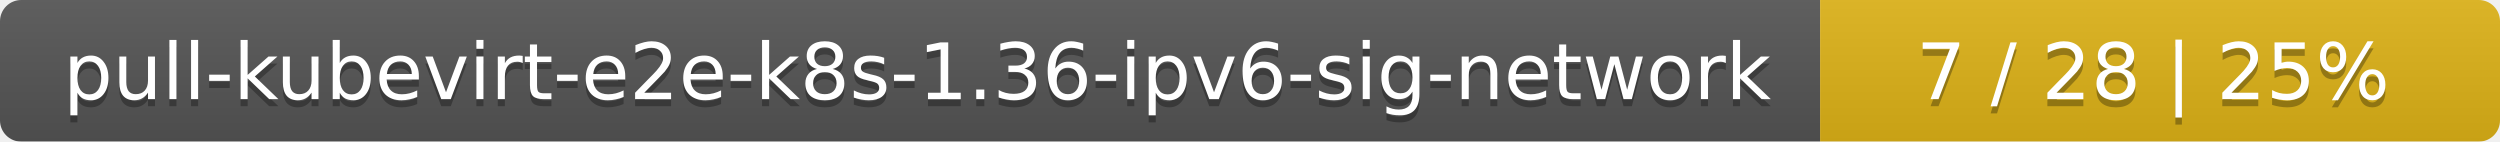
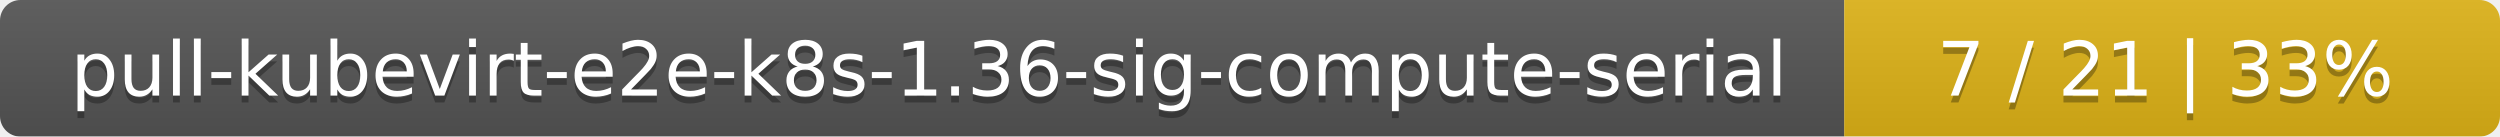
- <svg xmlns="http://www.w3.org/2000/svg" width="353" height="20">
+ <svg xmlns="http://www.w3.org/2000/svg" width="366" height="20">
  <linearGradient id="smooth" x2="0" y2="100%">
    <stop offset="0" stop-color="#bbb" stop-opacity=".1" />
    <stop offset="1" stop-opacity=".1" />
  </linearGradient>
  <mask id="round">
-     <rect width="353" height="20" rx="3" fill="#fff" />
+     <rect width="366" height="20" rx="3" fill="#fff" />
  </mask>
  <g mask="url(#round)">
-     <rect width="257" height="20" fill="#555" />
-     <rect x="257" width="96" height="20" fill="#dfb317" />
-     <rect width="353" height="20" fill="url(#smooth)" />
+     <rect width="270" height="20" fill="#555" />
+     <rect x="270" width="96" height="20" fill="#dfb317" />
+     <rect width="366" height="20" fill="url(#smooth)" />
  </g>
  <g fill="#fff" text-anchor="middle" font-family="DejaVu Sans,Verdana,Geneva,sans-serif" font-size="11">
-     <text x="129.5" y="15" fill="#010101" fill-opacity=".3">pull-kubevirt-e2e-k8s-1.36-ipv6-sig-network</text>
-     <text x="129.5" y="14">pull-kubevirt-e2e-k8s-1.36-ipv6-sig-network</text>
-     <text x="304" y="15" fill="#010101" fill-opacity=".3">7 / 28    |    25%</text>
-     <text x="304" y="14">7 / 28    |    25%</text>
+     <text x="136" y="15" fill="#010101" fill-opacity=".3">pull-kubevirt-e2e-k8s-1.36-sig-compute-serial</text>
+     <text x="136" y="14">pull-kubevirt-e2e-k8s-1.36-sig-compute-serial</text>
+     <text x="317" y="15" fill="#010101" fill-opacity=".3">7 / 21    |    33%</text>
+     <text x="317" y="14">7 / 21    |    33%</text>
  </g>
</svg>
